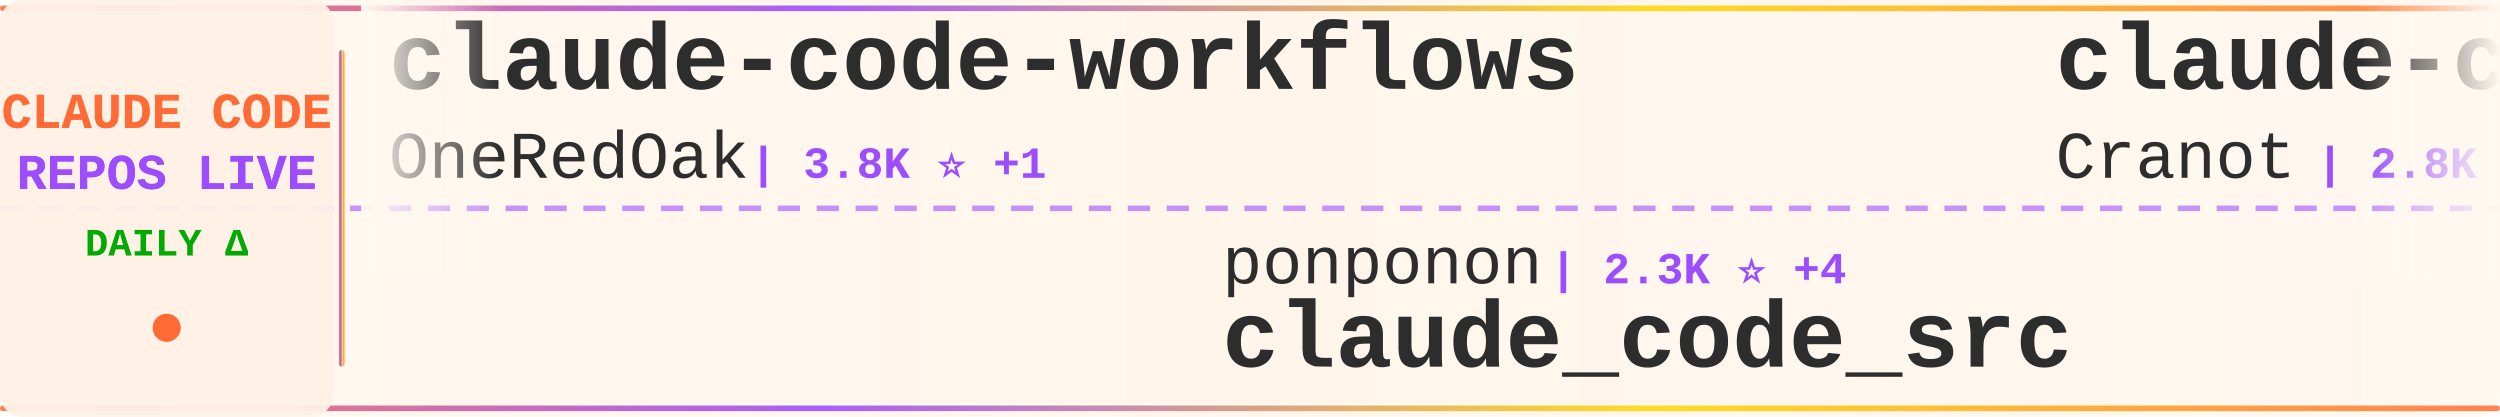
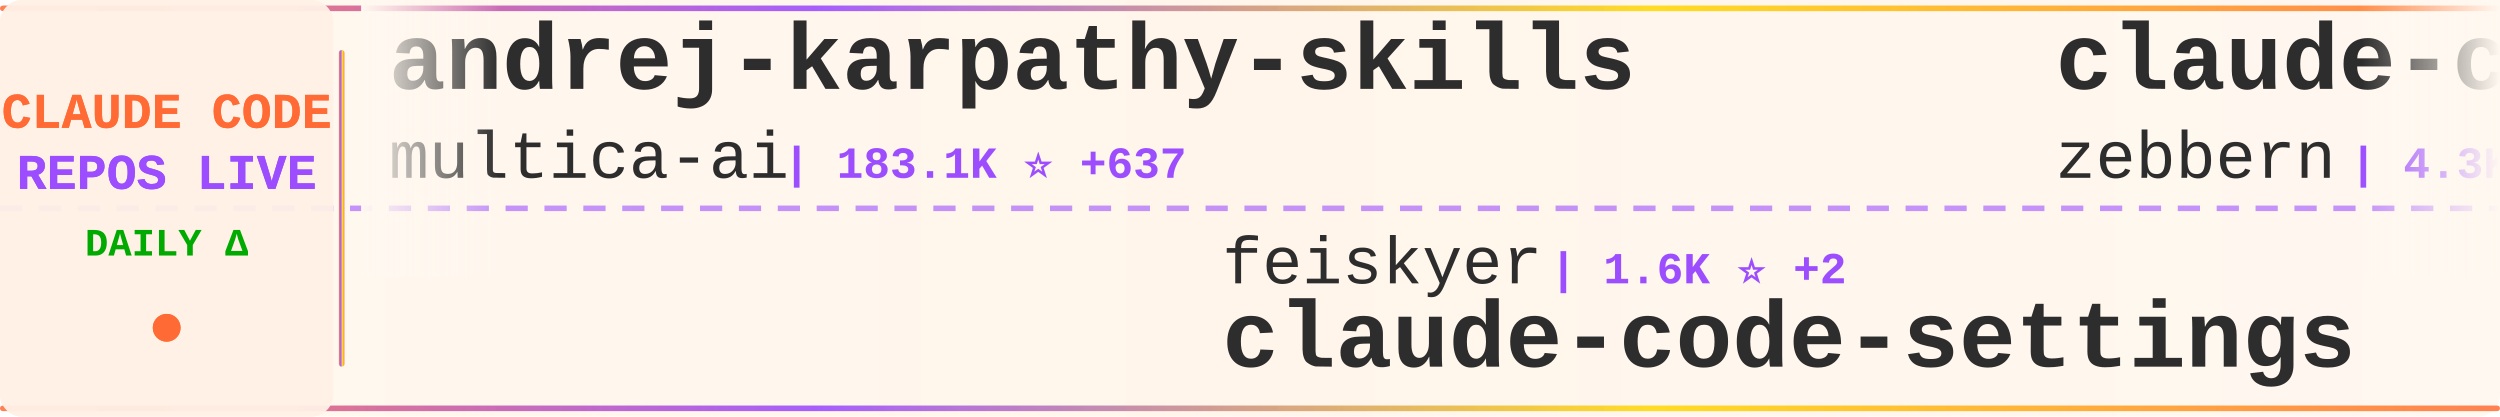
<svg xmlns="http://www.w3.org/2000/svg" width="900" height="150">
  <defs>
    <linearGradient id="tickerBg" x1="0%" y1="0%" x2="100%" y2="0%">
      <stop offset="0%" style="stop-color:#fff8f0;stop-opacity:0.98" />
      <stop offset="50%" style="stop-color:#fff5eb;stop-opacity:1" />
      <stop offset="100%" style="stop-color:#fff8f0;stop-opacity:0.98" />
    </linearGradient>
    <linearGradient id="borderGrad" x1="0%" y1="0%" x2="100%" y2="0%">
      <stop offset="0%" style="stop-color:#FF6B35;stop-opacity:0.85">
        <animate attributeName="stop-opacity" values="0.85;1;0.85" dur="2s" repeatCount="indefinite" />
      </stop>
      <stop offset="33%" style="stop-color:#9C4EFF;stop-opacity:0.9">
        <animate attributeName="stop-opacity" values="0.9;1;0.9" dur="2.2s" repeatCount="indefinite" />
      </stop>
      <stop offset="66%" style="stop-color:#FFD700;stop-opacity:0.85">
        <animate attributeName="stop-opacity" values="0.85;1;0.85" dur="1.8s" repeatCount="indefinite" />
      </stop>
      <stop offset="100%" style="stop-color:#FF6B35;stop-opacity:0.85">
        <animate attributeName="stop-opacity" values="0.85;1;0.85" dur="2s" repeatCount="indefinite" />
      </stop>
    </linearGradient>
    <filter id="textGlow">
      <feGaussianBlur stdDeviation="0.15" result="coloredBlur" />
      <feMerge>
        <feMergeNode in="coloredBlur" />
        <feMergeNode in="SourceGraphic" />
      </feMerge>
    </filter>
    <filter id="metricGlow">
      <feGaussianBlur stdDeviation="0.2" result="coloredBlur" />
      <feMerge>
        <feMergeNode in="coloredBlur" />
        <feMergeNode in="SourceGraphic" />
      </feMerge>
    </filter>
    <linearGradient id="leftFade" x1="0%" y1="0%" x2="100%" y2="0%">
      <stop offset="0%" style="stop-color:#fff8f0;stop-opacity:1" />
      <stop offset="100%" style="stop-color:#fff8f0;stop-opacity:0" />
    </linearGradient>
    <linearGradient id="rightFade" x1="0%" y1="0%" x2="100%" y2="0%">
      <stop offset="0%" style="stop-color:#fff8f0;stop-opacity:0" />
      <stop offset="100%" style="stop-color:#fff8f0;stop-opacity:1" />
    </linearGradient>
  </defs>
  <rect width="900" height="150" fill="url(#tickerBg)" rx="8" />
  <rect x="0" y="2" width="900" height="2" fill="url(#borderGrad)" rx="1" />
  <rect x="0" y="146" width="900" height="2" fill="url(#borderGrad)" rx="1" />
  <line x1="0" y1="75" x2="900" y2="75" stroke="#9C4EFF" stroke-width="2" stroke-dasharray="8 6" opacity="0.6" />
  <rect x="0" y="0" width="120" height="150" fill="#fff0e6" opacity="0.95" rx="8" />
  <text x="60" y="46" font-family="'Courier New', monospace" font-size="18" font-weight="bold" fill="#FF6B35" text-anchor="middle" filter="url(#textGlow)">
    CLAUDE CODE
  </text>
  <text x="60" y="68" font-family="'Courier New', monospace" font-size="18" font-weight="bold" fill="#9C4EFF" text-anchor="middle" filter="url(#textGlow)">
    REPOS LIVE
  </text>
  <text x="60" y="92" font-family="'Courier New', monospace" font-size="14" font-weight="bold" fill="#00aa00" text-anchor="middle">
    DAILY Δ
  </text>
  <circle cx="60" cy="118" r="5" fill="#FF6B35" filter="url(#metricGlow)">
    <animate attributeName="r" values="4;6;4" dur="1.5s" repeatCount="indefinite" />
    <animate attributeName="opacity" values="0.6;1;0.6" dur="1.5s" repeatCount="indefinite" />
  </circle>
  <rect x="122" y="18" width="2" height="114" fill="url(#borderGrad)" rx="1" />
  <clipPath id="tickerClip">
    <rect x="130" y="0" width="770" height="150" />
  </clipPath>
  <g clip-path="url(#tickerClip)">
    <g id="tickerItems">
      <animateTransform attributeName="transform" attributeType="XML" type="translate" from="0 0" to="-3000 0" dur="54s" repeatCount="indefinite" />
      <g transform="translate(0, 0)">
-         <text x="140" y="32" font-family="'Courier New', monospace" font-size="34" font-weight="bold" fill="#2d2d2d">claude-code-workflows</text>
-         <text x="140" y="64" font-family="'Courier New', monospace" font-size="24" font-weight="normal" fill="#2d2d2d" opacity="1.0">OneRedOak</text>
-         <text x="270" y="64" font-family="'Courier New', monospace" font-size="16" font-weight="bold" fill="#9C4EFF"> | 3.8K ⭐ +1</text>
+         <text x="140" y="32" font-family="'Courier New', monospace" font-size="34" font-weight="bold" fill="#2d2d2d">andrej-karpathy-skills</text>
+         <text x="140" y="64" font-family="'Courier New', monospace" font-size="24" font-weight="normal" fill="#2d2d2d" opacity="1.0">multica-ai</text>
+         <text x="282" y="64" font-family="'Courier New', monospace" font-size="16" font-weight="bold" fill="#9C4EFF"> | 183.1K ⭐ +637</text>
      </g>
      <g transform="translate(300, 0)">
-         <text x="140" y="102" font-family="'Courier New', monospace" font-size="24" font-weight="normal" fill="#2d2d2d" opacity="1.0">ponponon</text>
-         <text x="258" y="102" font-family="'Courier New', monospace" font-size="16" font-weight="bold" fill="#9C4EFF"> | 2.3K ⭐ +4</text>
-         <text x="140" y="132" font-family="'Courier New', monospace" font-size="34" font-weight="bold" fill="#2d2d2d">claude_code_src</text>
+         <text x="140" y="102" font-family="'Courier New', monospace" font-size="24" font-weight="normal" fill="#2d2d2d" opacity="1.0">feiskyer</text>
+         <text x="258" y="102" font-family="'Courier New', monospace" font-size="16" font-weight="bold" fill="#9C4EFF"> | 1.6K ⭐ +2</text>
+         <text x="140" y="132" font-family="'Courier New', monospace" font-size="34" font-weight="bold" fill="#2d2d2d">claude-code-settings</text>
      </g>
      <g transform="translate(600, 0)">
        <text x="140" y="32" font-family="'Courier New', monospace" font-size="34" font-weight="bold" fill="#2d2d2d">claude-code-guide</text>
-         <text x="140" y="64" font-family="'Courier New', monospace" font-size="24" font-weight="normal" fill="#2d2d2d" opacity="1.0">Cranot</text>
-         <text x="234" y="64" font-family="'Courier New', monospace" font-size="16" font-weight="bold" fill="#9C4EFF"> | 2.8K ⭐ +1</text>
+         <text x="140" y="64" font-family="'Courier New', monospace" font-size="24" font-weight="normal" fill="#2d2d2d" opacity="1.0">zebbern</text>
+         <text x="246" y="64" font-family="'Courier New', monospace" font-size="16" font-weight="bold" fill="#9C4EFF"> | 4.3K ⭐ +2</text>
      </g>
      <g transform="translate(900, 0)">
-         <text x="140" y="102" font-family="'Courier New', monospace" font-size="24" font-weight="normal" fill="#2d2d2d" opacity="1.0">anthropics</text>
-         <text x="282" y="102" font-family="'Courier New', monospace" font-size="16" font-weight="bold" fill="#9C4EFF"> | 134.6K ⭐ +183</text>
+         <text x="140" y="102" font-family="'Courier New', monospace" font-size="24" font-weight="normal" fill="#2d2d2d" opacity="1.0">KPR111</text>
+         <text x="234" y="102" font-family="'Courier New', monospace" font-size="16" font-weight="bold" fill="#9C4EFF"> | 18 ⭐</text>
+         <text x="140" y="132" font-family="'Courier New', monospace" font-size="34" font-weight="bold" fill="#2d2d2d">Claude-Code</text>
+       </g>
+       <g transform="translate(1200, 0)">
+         <text x="140" y="32" font-family="'Courier New', monospace" font-size="34" font-weight="bold" fill="#2d2d2d">claude-coder</text>
+         <text x="140" y="64" font-family="'Courier New', monospace" font-size="24" font-weight="normal" fill="#2d2d2d" opacity="1.0">kodu-ai</text>
+         <text x="246" y="64" font-family="'Courier New', monospace" font-size="16" font-weight="bold" fill="#9C4EFF"> | 5.3K ⭐ +2</text>
+       </g>
+       <g transform="translate(1500, 0)">
+         <text x="140" y="102" font-family="'Courier New', monospace" font-size="24" font-weight="normal" fill="#2d2d2d" opacity="1.0">alex000kim</text>
+         <text x="282" y="102" font-family="'Courier New', monospace" font-size="16" font-weight="bold" fill="#9C4EFF"> | 228 ⭐</text>
        <text x="140" y="132" font-family="'Courier New', monospace" font-size="34" font-weight="bold" fill="#2d2d2d">claude-code</text>
      </g>
-       <g transform="translate(1200, 0)">
-         <text x="140" y="32" font-family="'Courier New', monospace" font-size="34" font-weight="bold" fill="#2d2d2d">claude-code-from-source</text>
-         <text x="140" y="64" font-family="'Courier New', monospace" font-size="24" font-weight="normal" fill="#2d2d2d" opacity="1.0">alejandrobalderas</text>
-         <text x="366" y="64" font-family="'Courier New', monospace" font-size="16" font-weight="bold" fill="#9C4EFF"> | 2.3K ⭐ +3</text>
-       </g>
-       <g transform="translate(1500, 0)">
-         <text x="140" y="102" font-family="'Courier New', monospace" font-size="24" font-weight="normal" fill="#2d2d2d" opacity="1.0">luyao618</text>
-         <text x="258" y="102" font-family="'Courier New', monospace" font-size="16" font-weight="bold" fill="#9C4EFF"> | 1.6K ⭐ +5</text>
-         <text x="140" y="132" font-family="'Courier New', monospace" font-size="34" font-weight="bold" fill="#2d2d2d">Claude-Code-Source-Study</text>
-       </g>
      <g transform="translate(1800, 0)">
-         <text x="140" y="32" font-family="'Courier New', monospace" font-size="34" font-weight="bold" fill="#2d2d2d">claude-code-webui</text>
-         <text x="140" y="64" font-family="'Courier New', monospace" font-size="24" font-weight="normal" fill="#2d2d2d" opacity="1.0">sugyan</text>
-         <text x="234" y="64" font-family="'Courier New', monospace" font-size="16" font-weight="bold" fill="#9C4EFF"> | 1.1K ⭐ +1</text>
+         <text x="140" y="32" font-family="'Courier New', monospace" font-size="34" font-weight="bold" fill="#2d2d2d">Claude-code</text>
+         <text x="140" y="64" font-family="'Courier New', monospace" font-size="24" font-weight="normal" fill="#2d2d2d" opacity="1.0">fazxes</text>
+         <text x="234" y="64" font-family="'Courier New', monospace" font-size="16" font-weight="bold" fill="#9C4EFF"> | 222 ⭐</text>
      </g>
      <g transform="translate(2100, 0)">
-         <text x="140" y="102" font-family="'Courier New', monospace" font-size="24" font-weight="normal" fill="#2d2d2d" opacity="1.0">anthropics</text>
-         <text x="282" y="102" font-family="'Courier New', monospace" font-size="16" font-weight="bold" fill="#9C4EFF"> | 5.4K ⭐ +8</text>
-         <text x="140" y="132" font-family="'Courier New', monospace" font-size="34" font-weight="bold" fill="#2d2d2d">claude-code-security-rev...</text>
+         <text x="140" y="102" font-family="'Courier New', monospace" font-size="24" font-weight="normal" fill="#2d2d2d" opacity="1.0">hangsman</text>
+         <text x="258" y="102" font-family="'Courier New', monospace" font-size="16" font-weight="bold" fill="#9C4EFF"> | 787 ⭐</text>
+         <text x="140" y="132" font-family="'Courier New', monospace" font-size="34" font-weight="bold" fill="#2d2d2d">claude-code-source</text>
      </g>
      <g transform="translate(2400, 0)">
-         <text x="140" y="32" font-family="'Courier New', monospace" font-size="34" font-weight="bold" fill="#2d2d2d">claude-code-from-scratch</text>
-         <text x="140" y="64" font-family="'Courier New', monospace" font-size="24" font-weight="normal" fill="#2d2d2d" opacity="1.0">Windy3f3f3f3f</text>
-         <text x="318" y="64" font-family="'Courier New', monospace" font-size="16" font-weight="bold" fill="#9C4EFF"> | 1.5K ⭐ +2</text>
+         <text x="140" y="32" font-family="'Courier New', monospace" font-size="34" font-weight="bold" fill="#2d2d2d">Claude-Code</text>
+         <text x="140" y="64" font-family="'Courier New', monospace" font-size="24" font-weight="normal" fill="#2d2d2d" opacity="1.0">OrcaWhisper</text>
+         <text x="294" y="64" font-family="'Courier New', monospace" font-size="16" font-weight="bold" fill="#9C4EFF"> | 79 ⭐</text>
      </g>
      <g transform="translate(2700, 0)">
-         <text x="140" y="102" font-family="'Courier New', monospace" font-size="24" font-weight="normal" fill="#2d2d2d" opacity="1.0">disler</text>
-         <text x="234" y="102" font-family="'Courier New', monospace" font-size="16" font-weight="bold" fill="#9C4EFF"> | 3.8K ⭐ +2</text>
-         <text x="140" y="132" font-family="'Courier New', monospace" font-size="34" font-weight="bold" fill="#2d2d2d">claude-code-hooks-master...</text>
+         <text x="140" y="102" font-family="'Courier New', monospace" font-size="24" font-weight="normal" fill="#2d2d2d" opacity="1.0">yasasbanukaofficial</text>
+         <text x="390" y="102" font-family="'Courier New', monospace" font-size="16" font-weight="bold" fill="#9C4EFF"> | 3.6K ⭐ +3</text>
+         <text x="140" y="132" font-family="'Courier New', monospace" font-size="34" font-weight="bold" fill="#2d2d2d">claude-code</text>
      </g>
      <g transform="translate(3000, 0)">
-         <text x="140" y="32" font-family="'Courier New', monospace" font-size="34" font-weight="bold" fill="#2d2d2d">claude-code-workflows</text>
-         <text x="140" y="64" font-family="'Courier New', monospace" font-size="24" font-weight="normal" fill="#2d2d2d" opacity="1.0">OneRedOak</text>
-         <text x="270" y="64" font-family="'Courier New', monospace" font-size="16" font-weight="bold" fill="#9C4EFF"> | 3.8K ⭐ +1</text>
+         <text x="140" y="32" font-family="'Courier New', monospace" font-size="34" font-weight="bold" fill="#2d2d2d">andrej-karpathy-skills</text>
+         <text x="140" y="64" font-family="'Courier New', monospace" font-size="24" font-weight="normal" fill="#2d2d2d" opacity="1.0">multica-ai</text>
+         <text x="282" y="64" font-family="'Courier New', monospace" font-size="16" font-weight="bold" fill="#9C4EFF"> | 183.1K ⭐ +637</text>
      </g>
      <g transform="translate(3300, 0)">
-         <text x="140" y="102" font-family="'Courier New', monospace" font-size="24" font-weight="normal" fill="#2d2d2d" opacity="1.0">ponponon</text>
-         <text x="258" y="102" font-family="'Courier New', monospace" font-size="16" font-weight="bold" fill="#9C4EFF"> | 2.3K ⭐ +4</text>
-         <text x="140" y="132" font-family="'Courier New', monospace" font-size="34" font-weight="bold" fill="#2d2d2d">claude_code_src</text>
+         <text x="140" y="102" font-family="'Courier New', monospace" font-size="24" font-weight="normal" fill="#2d2d2d" opacity="1.0">feiskyer</text>
+         <text x="258" y="102" font-family="'Courier New', monospace" font-size="16" font-weight="bold" fill="#9C4EFF"> | 1.6K ⭐ +2</text>
+         <text x="140" y="132" font-family="'Courier New', monospace" font-size="34" font-weight="bold" fill="#2d2d2d">claude-code-settings</text>
      </g>
      <g transform="translate(3600, 0)">
        <text x="140" y="32" font-family="'Courier New', monospace" font-size="34" font-weight="bold" fill="#2d2d2d">claude-code-guide</text>
-         <text x="140" y="64" font-family="'Courier New', monospace" font-size="24" font-weight="normal" fill="#2d2d2d" opacity="1.0">Cranot</text>
-         <text x="234" y="64" font-family="'Courier New', monospace" font-size="16" font-weight="bold" fill="#9C4EFF"> | 2.8K ⭐ +1</text>
+         <text x="140" y="64" font-family="'Courier New', monospace" font-size="24" font-weight="normal" fill="#2d2d2d" opacity="1.0">zebbern</text>
+         <text x="246" y="64" font-family="'Courier New', monospace" font-size="16" font-weight="bold" fill="#9C4EFF"> | 4.3K ⭐ +2</text>
      </g>
      <g transform="translate(3900, 0)">
-         <text x="140" y="102" font-family="'Courier New', monospace" font-size="24" font-weight="normal" fill="#2d2d2d" opacity="1.0">anthropics</text>
-         <text x="282" y="102" font-family="'Courier New', monospace" font-size="16" font-weight="bold" fill="#9C4EFF"> | 134.6K ⭐ +183</text>
-         <text x="140" y="132" font-family="'Courier New', monospace" font-size="34" font-weight="bold" fill="#2d2d2d">claude-code</text>
+         <text x="140" y="102" font-family="'Courier New', monospace" font-size="24" font-weight="normal" fill="#2d2d2d" opacity="1.0">KPR111</text>
+         <text x="234" y="102" font-family="'Courier New', monospace" font-size="16" font-weight="bold" fill="#9C4EFF"> | 18 ⭐</text>
+         <text x="140" y="132" font-family="'Courier New', monospace" font-size="34" font-weight="bold" fill="#2d2d2d">Claude-Code</text>
      </g>
    </g>
  </g>
  <rect x="130" y="0" width="50" height="100" fill="url(#leftFade)" />
  <rect x="850" y="0" width="50" height="100" fill="url(#rightFade)" />
</svg>
